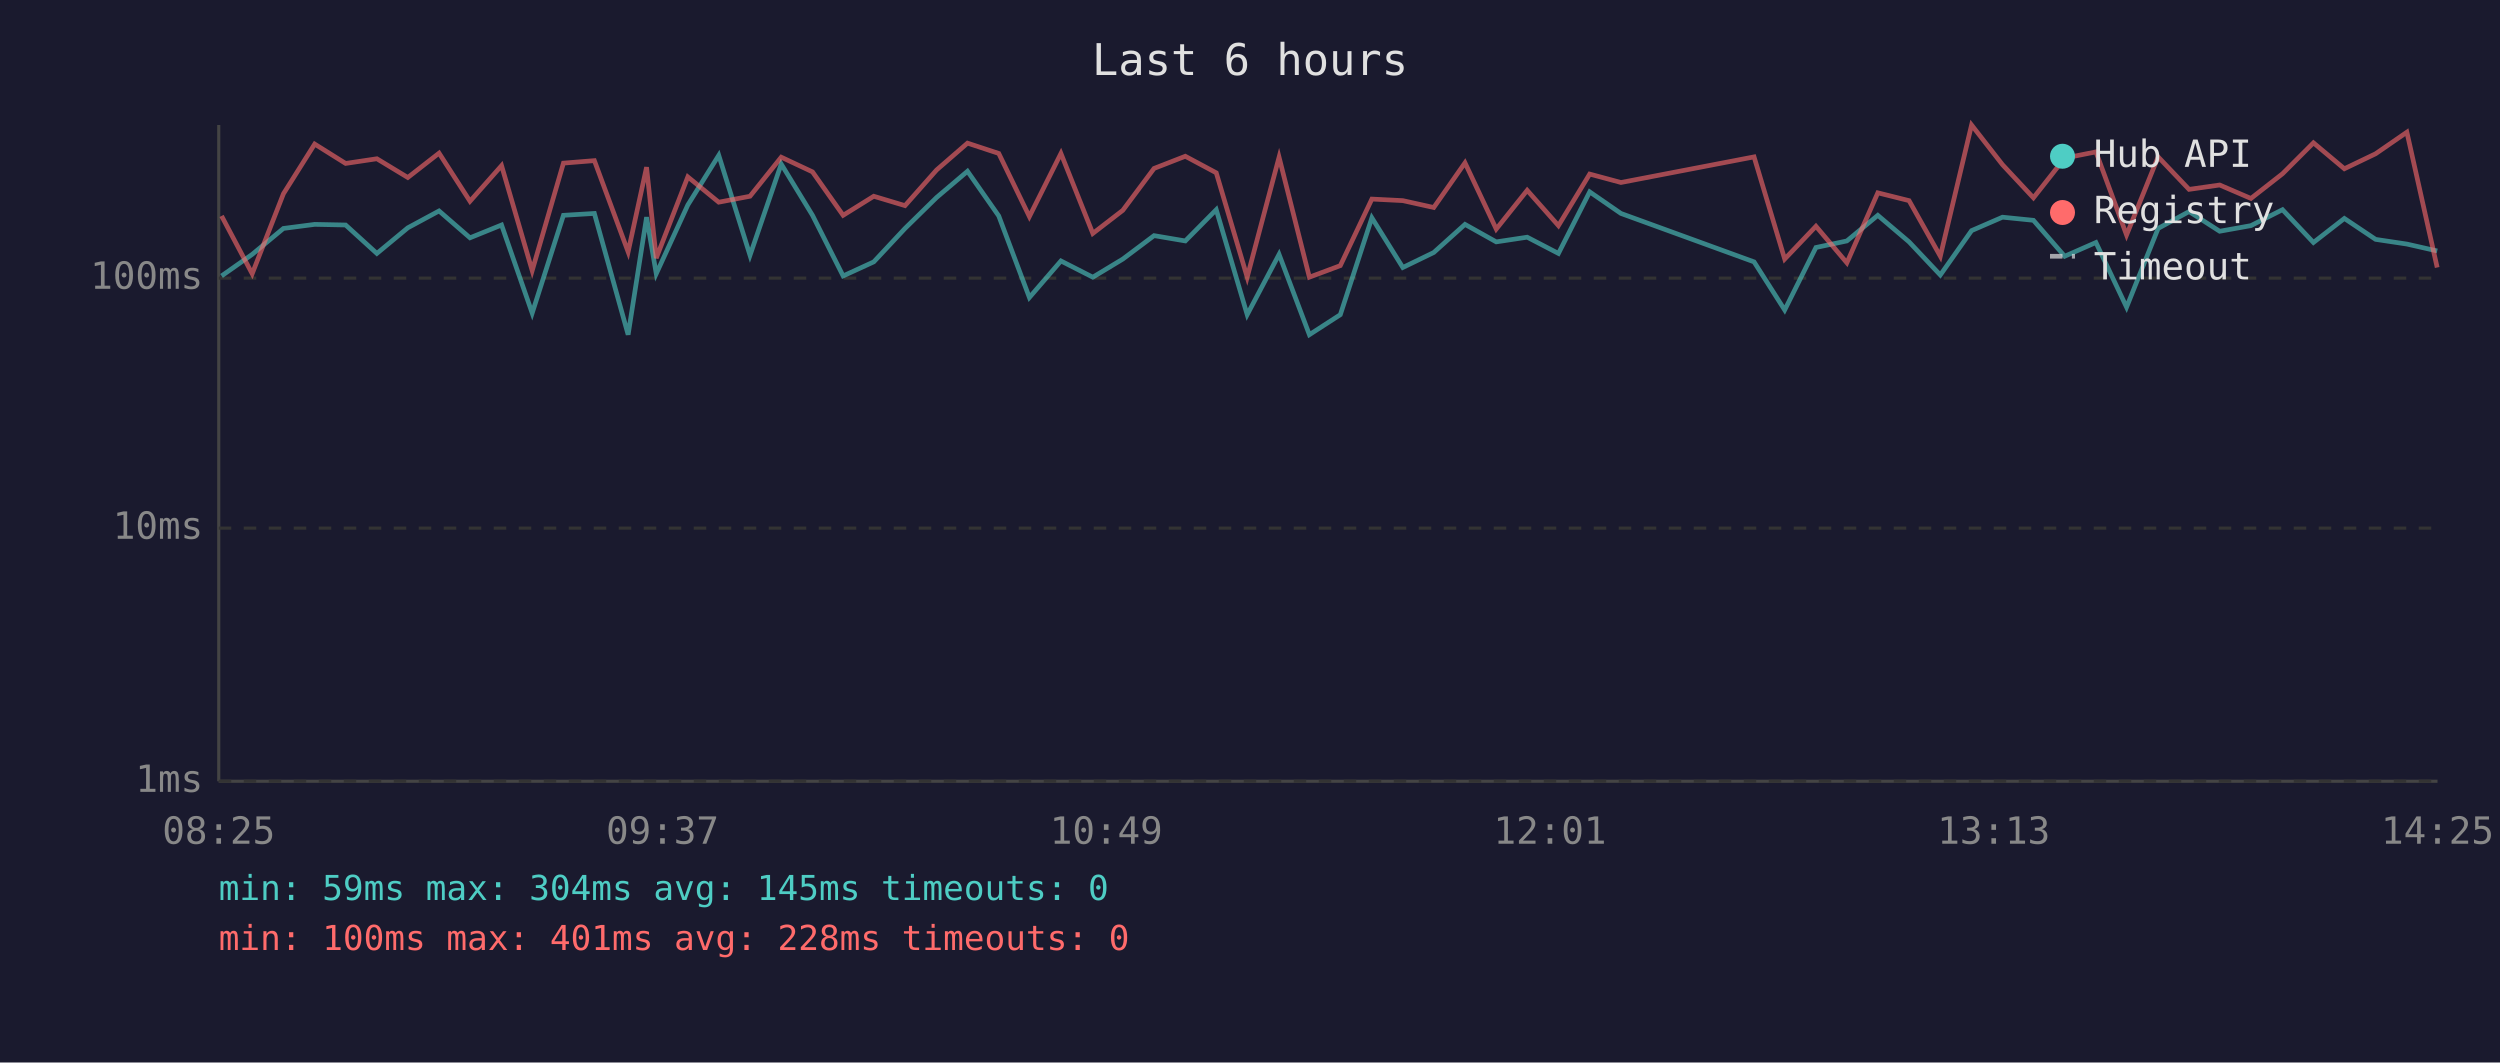
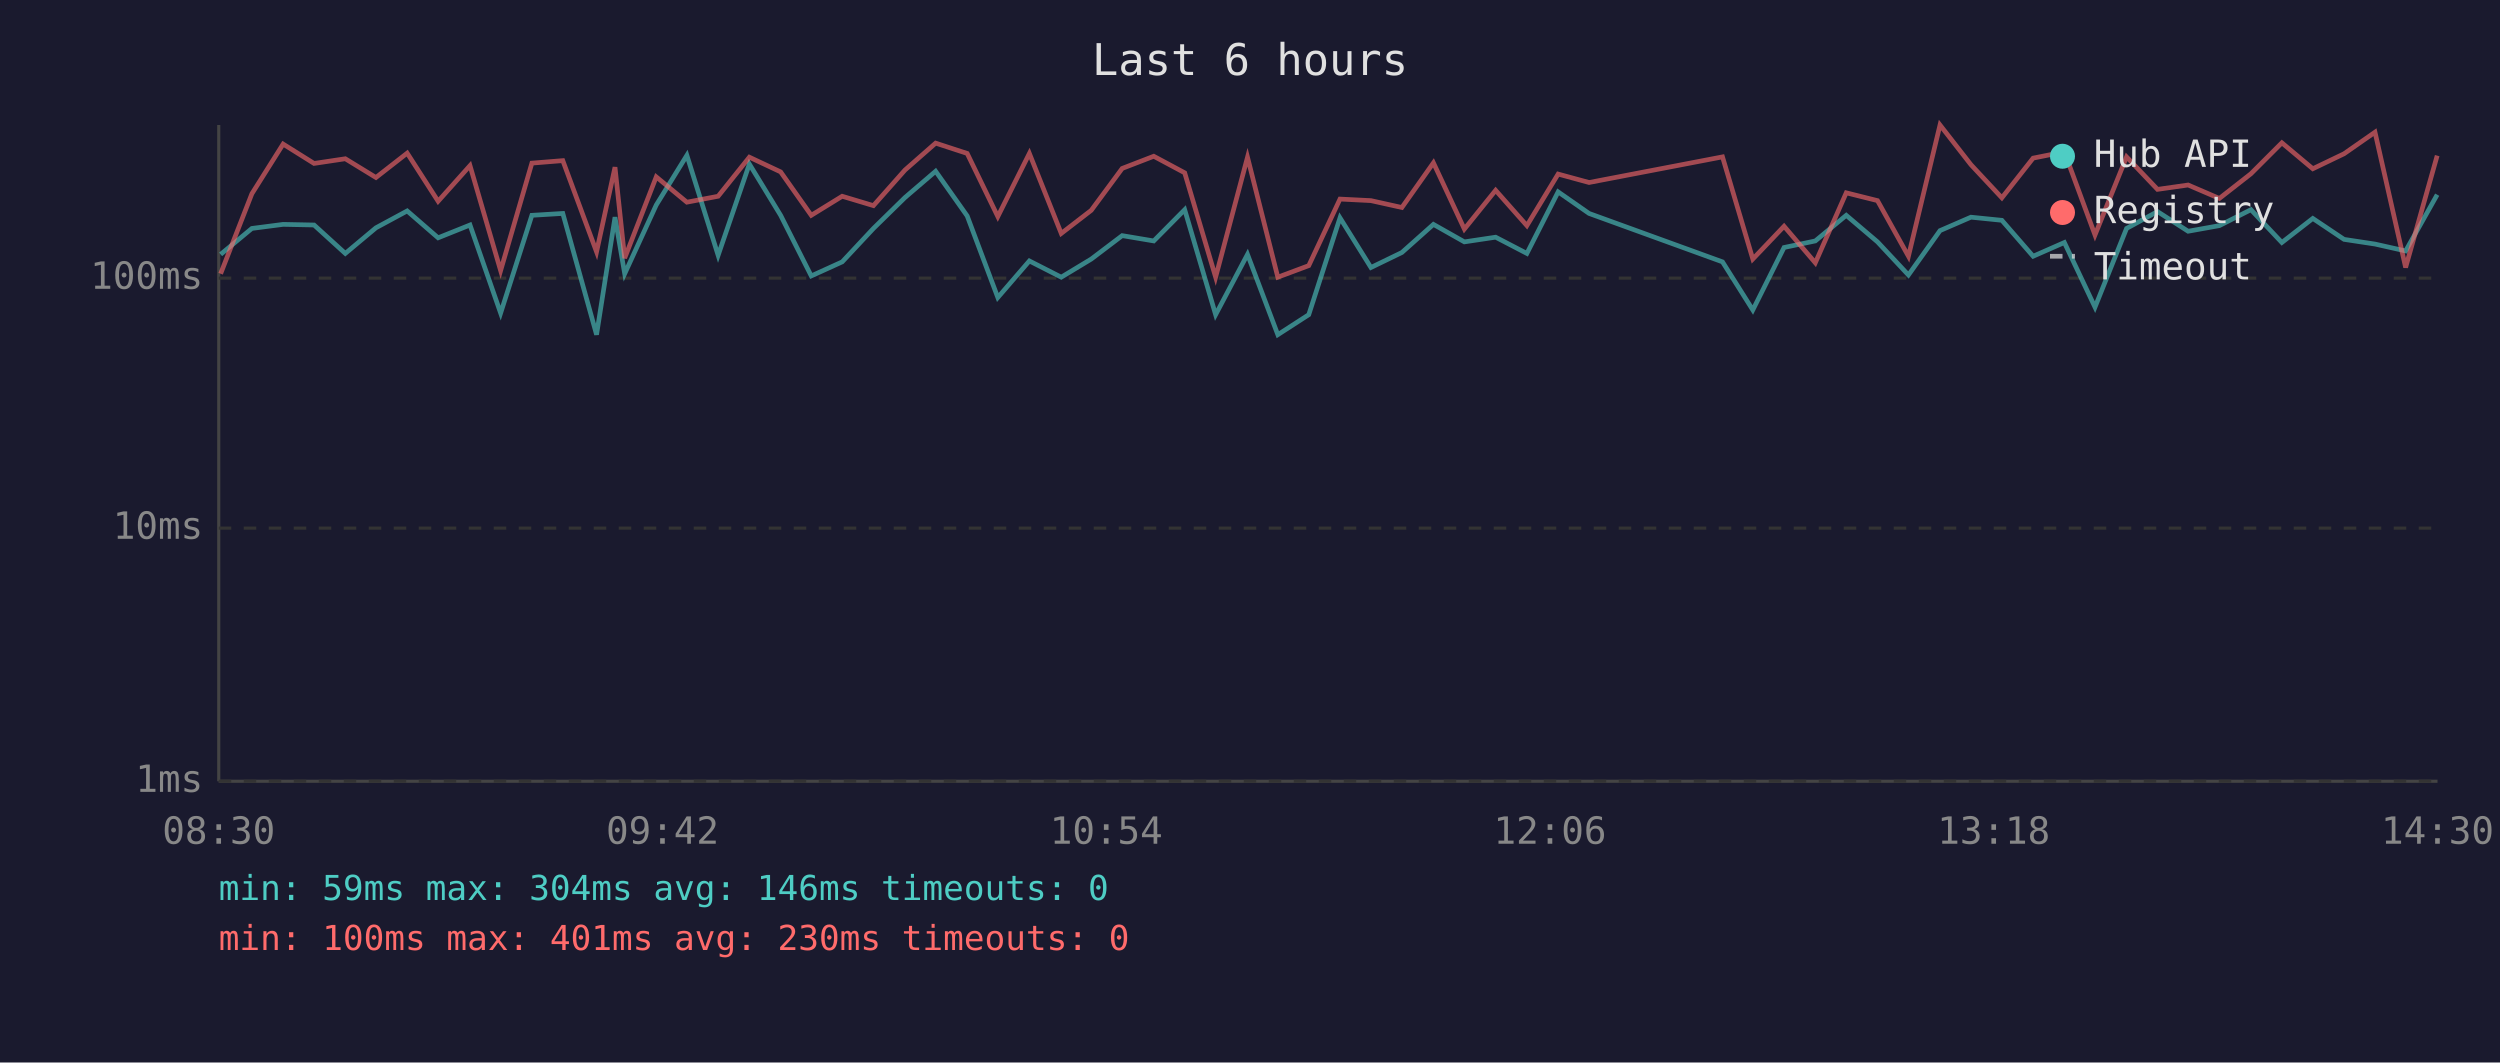
<svg xmlns="http://www.w3.org/2000/svg" viewBox="0 0 800 340" font-family="monospace" font-size="12">
  <rect width="800" height="340" fill="#1a1a2e" />
  <text x="400" y="24" fill="#e0e0e0" font-size="14" text-anchor="middle">Last 6 hours</text>
  <line x1="70" y1="40" x2="70" y2="250" stroke="#444" stroke-width="1" />
  <line x1="70" y1="250" x2="780" y2="250" stroke="#444" stroke-width="1" />
  <line x1="70" y1="250" x2="780" y2="250" stroke="#333" stroke-width="1" stroke-dasharray="4" />
  <text x="65" y="250" fill="#888" text-anchor="end" dominant-baseline="middle">1ms</text>
  <line x1="70" y1="169" x2="780" y2="169" stroke="#333" stroke-width="1" stroke-dasharray="4" />
  <text x="65" y="169" fill="#888" text-anchor="end" dominant-baseline="middle">10ms</text>
  <line x1="70" y1="89" x2="780" y2="89" stroke="#333" stroke-width="1" stroke-dasharray="4" />
  <text x="65" y="89" fill="#888" text-anchor="end" dominant-baseline="middle">100ms</text>
-   <text x="70" y="270" fill="#888" text-anchor="middle">08:25</text>
-   <text x="212" y="270" fill="#888" text-anchor="middle">09:37</text>
-   <text x="354" y="270" fill="#888" text-anchor="middle">10:49</text>
-   <text x="496" y="270" fill="#888" text-anchor="middle">12:01</text>
-   <text x="638" y="270" fill="#888" text-anchor="middle">13:13</text>
-   <text x="780" y="270" fill="#888" text-anchor="middle">14:25</text>
-   <polyline points="70.9,88.3 80.7,81.4 90.7,73.1 100.7,71.8 110.6,72.0 120.6,81.1 130.5,72.9 140.5,67.5 150.4,76.1 160.5,72.0 170.3,100.2 180.3,68.9 190.2,68.3 201.0,107.1 206.9,69.5 210.0,87.6 220.1,65.6 230.0,49.7 240.0,81.7 250.0,52.5 260.0,68.9 269.8,88.3 279.6,83.8 289.6,73.1 299.7,63.2 309.6,54.8 319.6,69.1 329.4,95.2 339.5,83.5 349.7,88.7 359.3,82.9 369.3,75.4 379.3,77.1 389.2,67.1 399.1,100.7 409.3,81.4 419.0,107.1 428.9,100.7 439.0,69.7 448.9,85.6 458.8,80.8 468.8,71.8 478.8,77.4 488.7,75.9 498.7,81.1 508.7,61.4 518.7,68.3 561.3,83.8 571.1,99.2 581.1,79.2 591.0,77.1 600.9,68.9 610.9,77.4 620.9,88.0 630.9,73.8 640.8,69.5 650.7,70.5 660.7,82.0 670.7,77.6 680.5,98.3 690.6,73.1 700.5,67.7 710.3,74.0 720.3,72.2 730.4,67.1 740.3,77.6 750.2,69.9 760.2,76.6 770.2,78.1 779.9,80.3" fill="none" stroke="#4ecdc4" stroke-width="1.5" opacity="0.6" />
-   <polyline points="70.9,69.1 80.7,87.6 90.7,62.0 100.7,46.1 110.6,52.3 120.6,50.8 130.5,56.8 140.5,49.0 150.4,64.4 160.5,53.0 170.3,86.6 180.3,52.2 190.2,51.4 201.0,80.6 206.9,53.5 210.0,82.6 220.1,56.6 230.0,64.7 240.0,62.8 250.0,50.3 260.0,55.0 269.8,68.9 279.6,62.8 289.6,65.8 299.7,54.4 309.6,45.8 319.6,49.1 329.4,69.3 339.5,49.1 349.7,74.7 359.3,67.3 369.3,53.9 379.3,50.0 389.2,55.3 399.1,88.7 409.3,50.3 419.0,88.7 428.9,85.0 439.0,63.7 448.9,64.2 458.8,66.4 468.8,52.1 478.8,73.3 488.7,60.9 498.7,72.2 508.7,55.7 518.7,58.4 561.3,50.2 571.1,82.9 581.1,72.4 591.0,84.1 600.9,61.7 610.9,64.2 620.9,82.0 630.9,40.0 640.8,52.7 650.7,63.3 660.7,50.6 670.7,48.6 680.5,75.2 690.6,50.2 700.5,60.6 710.3,59.2 720.3,63.5 730.4,55.6 740.3,45.7 750.2,54.0 760.2,49.2 770.2,42.3 779.9,85.6" fill="none" stroke="#ff6b6b" stroke-width="1.5" opacity="0.6" />
+   <text x="70" y="270" fill="#888" text-anchor="middle">08:30</text>
+   <text x="212" y="270" fill="#888" text-anchor="middle">09:42</text>
+   <text x="354" y="270" fill="#888" text-anchor="middle">10:54</text>
+   <text x="496" y="270" fill="#888" text-anchor="middle">12:06</text>
+   <text x="638" y="270" fill="#888" text-anchor="middle">13:18</text>
+   <text x="780" y="270" fill="#888" text-anchor="middle">14:30</text>
+   <polyline points="70.6,81.4 80.6,73.1 90.6,71.8 100.5,72.0 110.5,81.1 120.3,72.9 130.3,67.5 140.2,76.1 150.4,72.0 160.2,100.2 170.2,68.9 180.1,68.3 190.9,107.1 196.8,69.5 199.9,87.6 210.0,65.6 219.8,49.7 229.8,81.7 239.8,52.5 249.8,68.9 259.6,88.3 269.5,83.8 279.5,73.1 289.6,63.2 299.4,54.8 309.5,69.1 319.3,95.2 329.4,83.5 339.6,88.7 349.2,82.9 359.1,75.4 369.2,77.1 379.1,67.1 389.0,100.7 399.2,81.4 408.9,107.1 418.8,100.7 428.8,69.7 438.7,85.6 448.6,80.8 458.7,71.8 468.6,77.4 478.6,75.9 488.6,81.1 498.6,61.4 508.5,68.3 551.2,83.8 560.9,99.2 570.9,79.2 580.9,77.1 590.8,68.9 600.8,77.4 610.7,88.0 620.8,73.8 630.7,69.5 640.6,70.5 650.6,82.0 660.6,77.6 670.4,98.3 680.5,73.1 690.4,67.7 700.2,74.0 710.2,72.2 720.3,67.1 730.2,77.6 740.1,69.9 750.1,76.6 760.0,78.1 769.8,80.3 779.9,62.3" fill="none" stroke="#4ecdc4" stroke-width="1.5" opacity="0.6" />
+   <polyline points="70.6,87.6 80.6,62.0 90.6,46.1 100.5,52.3 110.5,50.8 120.3,56.8 130.3,49.0 140.2,64.4 150.4,53.0 160.2,86.6 170.2,52.2 180.1,51.4 190.9,80.6 196.8,53.5 199.9,82.6 210.0,56.6 219.8,64.7 229.8,62.8 239.8,50.3 249.8,55.0 259.6,68.9 269.5,62.8 279.5,65.8 289.6,54.4 299.4,45.8 309.5,49.1 319.3,69.3 329.4,49.1 339.6,74.7 349.2,67.3 359.1,53.9 369.2,50.0 379.1,55.3 389.0,88.7 399.2,50.3 408.9,88.7 418.8,85.0 428.8,63.7 438.7,64.2 448.6,66.4 458.7,52.1 468.6,73.3 478.6,60.9 488.6,72.2 498.6,55.7 508.5,58.4 551.2,50.2 560.9,82.9 570.9,72.4 580.9,84.1 590.8,61.7 600.8,64.2 610.7,82.0 620.8,40.0 630.7,52.7 640.6,63.3 650.6,50.6 660.6,48.6 670.4,75.2 680.5,50.2 690.4,60.6 700.2,59.2 710.2,63.5 720.3,55.6 730.2,45.7 740.1,54.0 750.1,49.2 760.0,42.3 769.8,85.6 779.9,49.8" fill="none" stroke="#ff6b6b" stroke-width="1.5" opacity="0.6" />
  <circle cx="660" cy="50" r="4" fill="#4ecdc4" />
  <text x="670" y="50" fill="#e0e0e0" dominant-baseline="middle">Hub API</text>
  <circle cx="660" cy="68" r="4" fill="#ff6b6b" />
  <text x="670" y="68" fill="#e0e0e0" dominant-baseline="middle">Registry</text>
  <line x1="656" y1="82" x2="664" y2="82" stroke="#e0e0e0" stroke-width="1.5" stroke-dasharray="4,3" opacity="0.7" />
  <text x="670" y="86" fill="#e0e0e0" dominant-baseline="middle">Timeout</text>
-   <text x="70" y="288" fill="#4ecdc4" font-size="11">min: 59ms  max: 304ms  avg: 145ms  timeouts: 0</text>
-   <text x="70" y="304" fill="#ff6b6b" font-size="11">min: 100ms  max: 401ms  avg: 228ms  timeouts: 0</text>
+   <text x="70" y="288" fill="#4ecdc4" font-size="11">min: 59ms  max: 304ms  avg: 146ms  timeouts: 0</text>
+   <text x="70" y="304" fill="#ff6b6b" font-size="11">min: 100ms  max: 401ms  avg: 230ms  timeouts: 0</text>
</svg>
